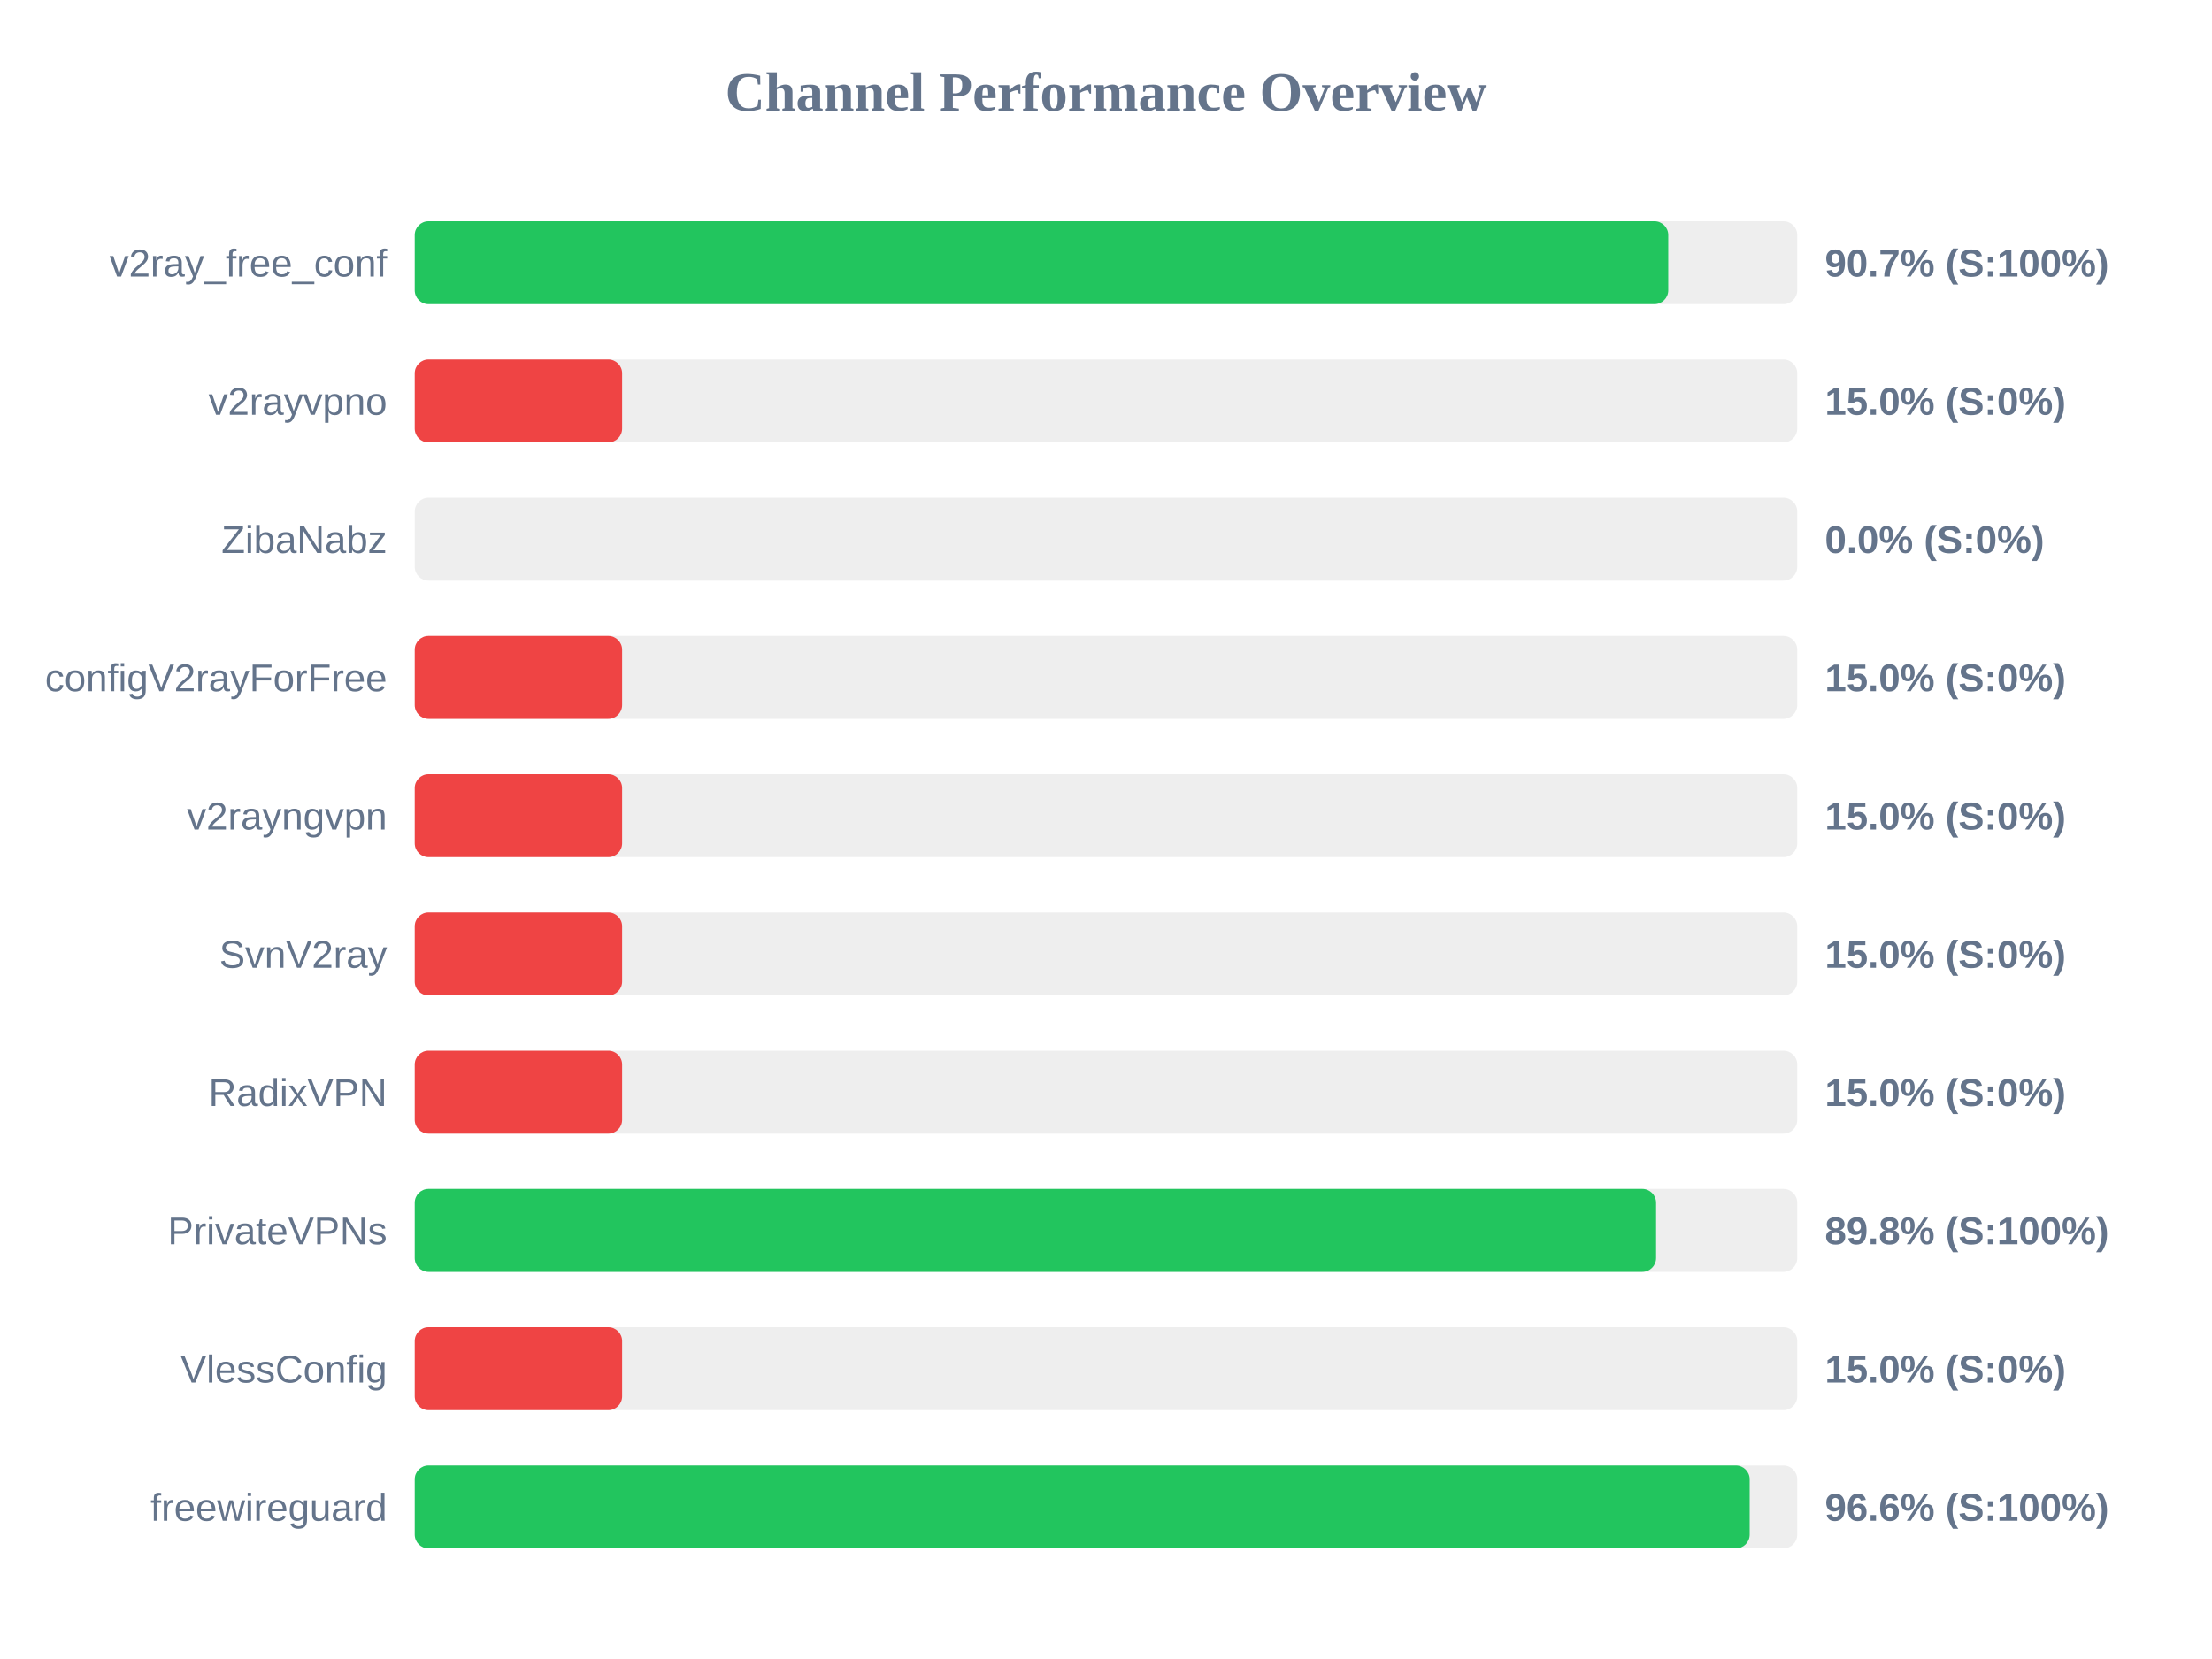
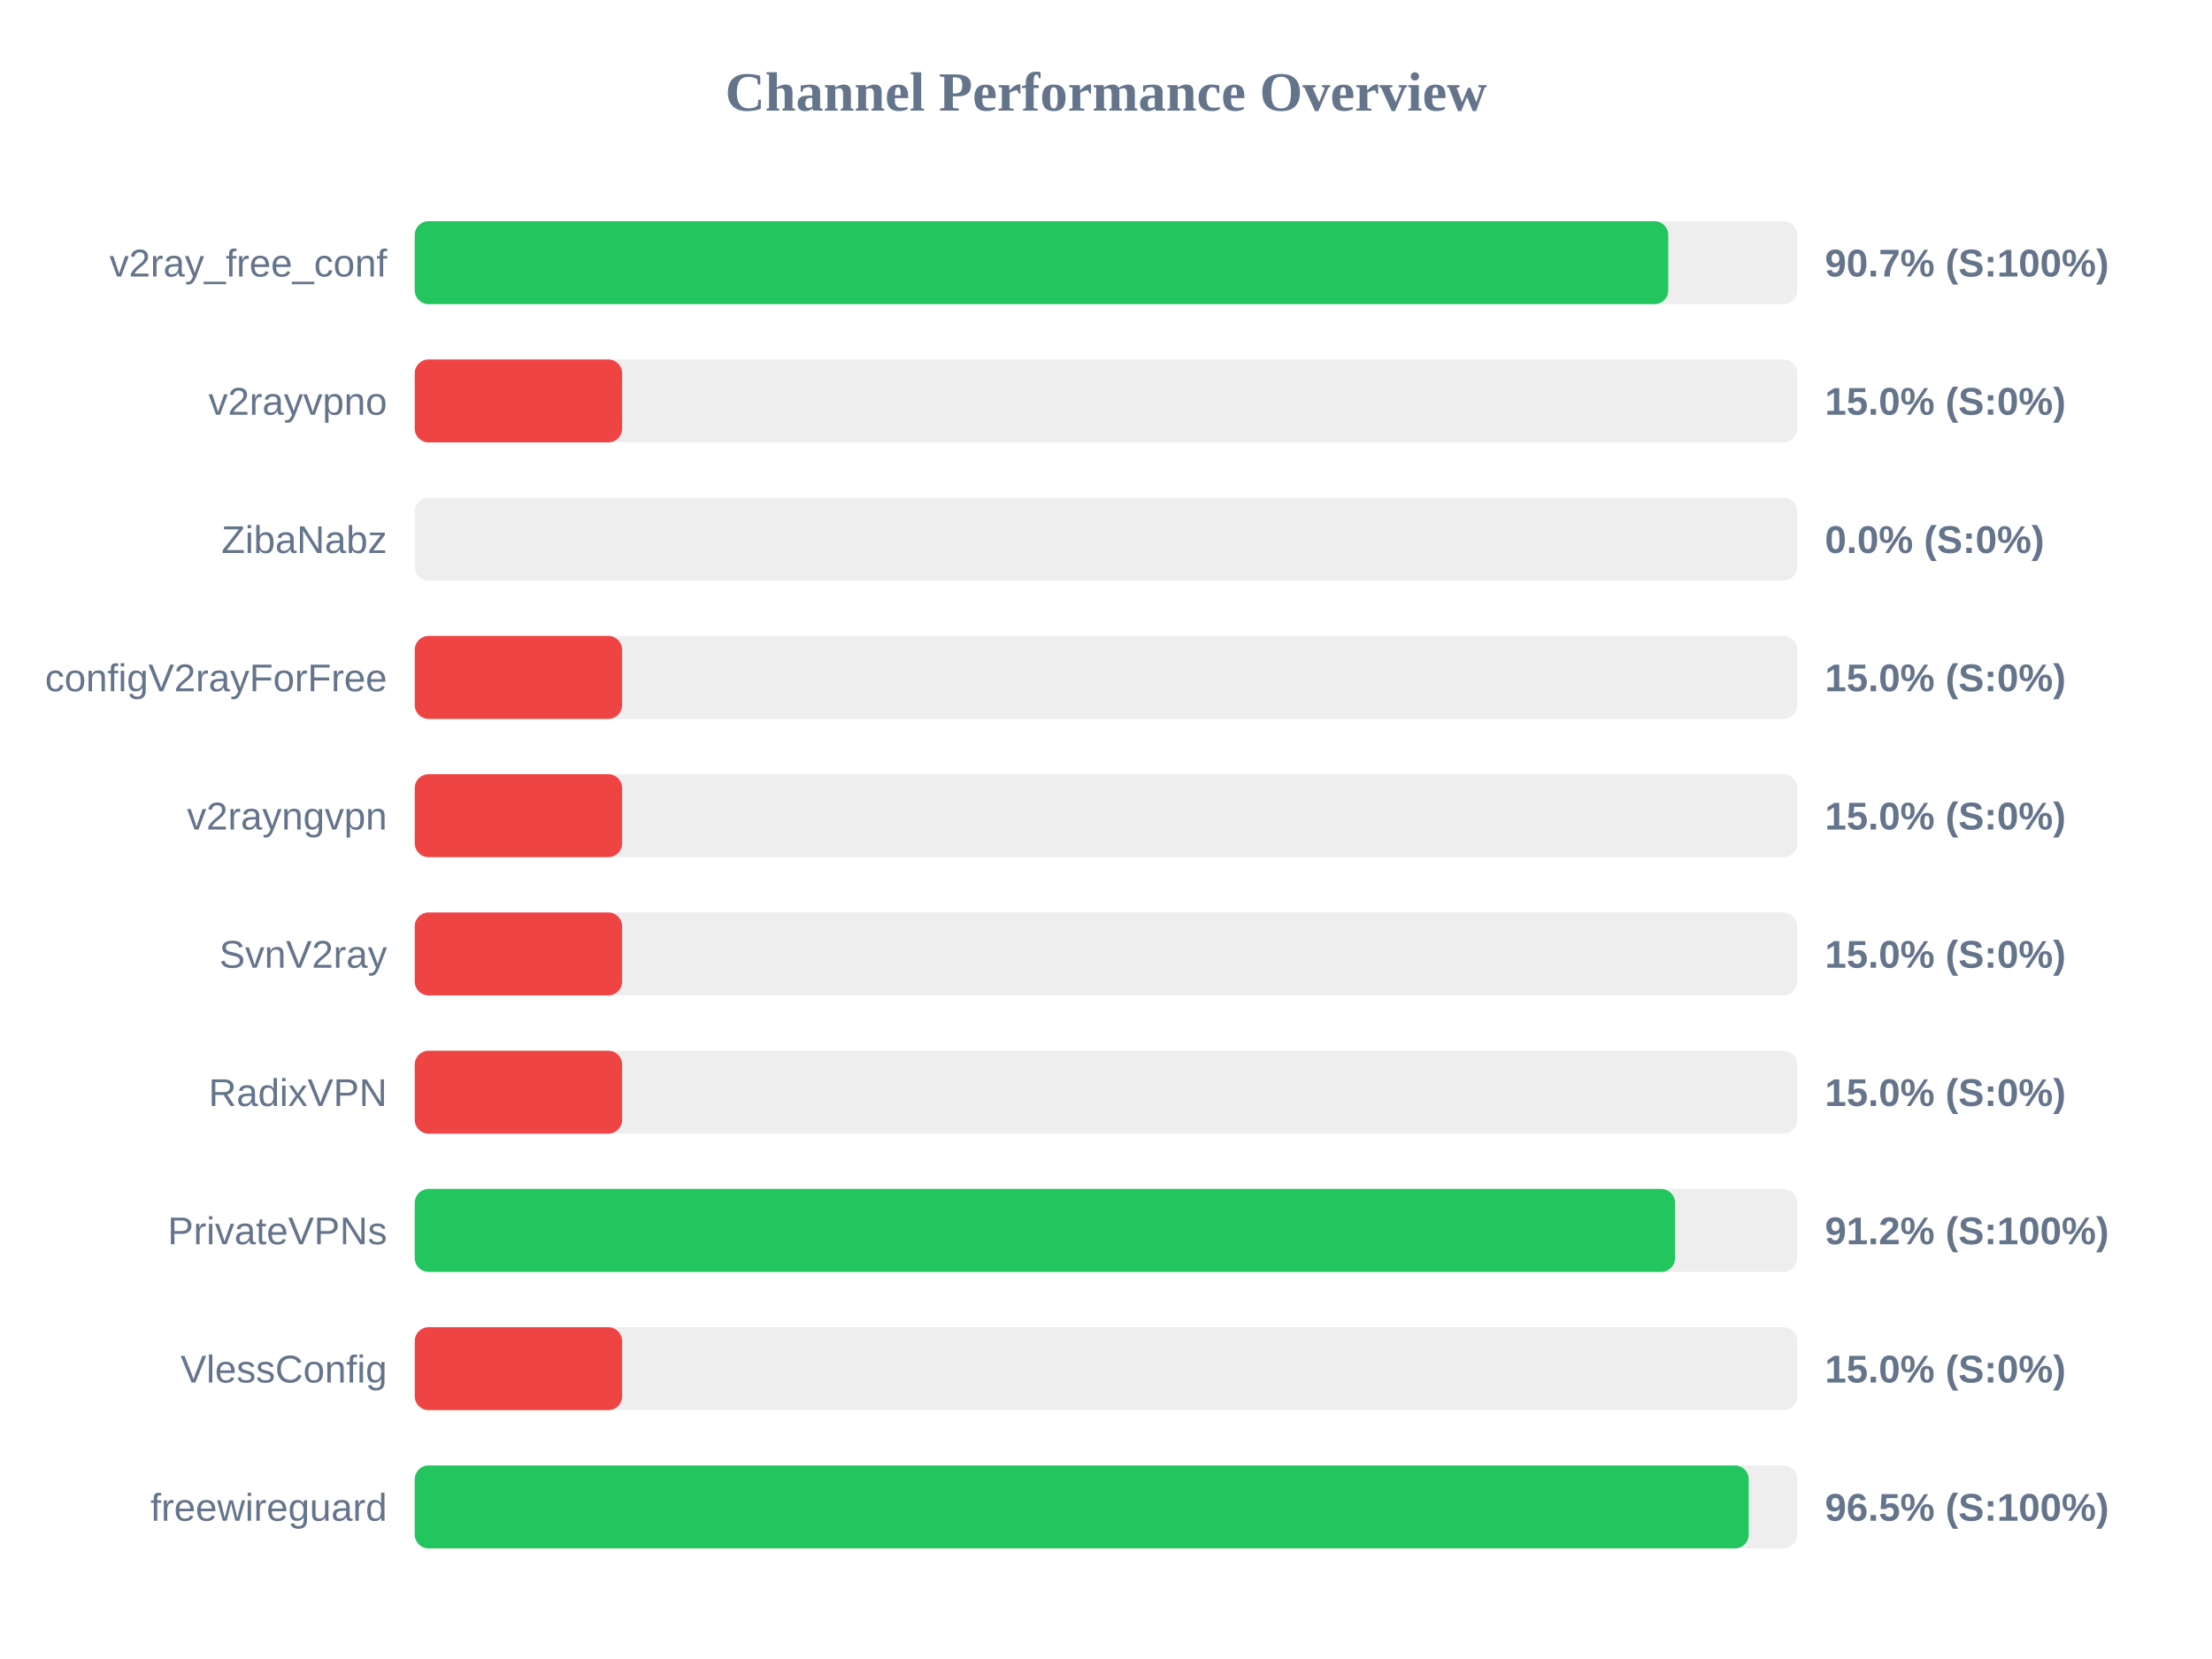
<svg xmlns="http://www.w3.org/2000/svg" width="800" height="600" version="1.1">
  <style>
        .row { font: 14px Arial; fill: #64748b; }
        .score { font: bold 14px Arial; fill: #64748b; }
    </style>
  <text x="400" y="40" text-anchor="middle" font-size="20px" font-weight="bold" fill="#64748b">Channel Performance Overview</text>
  <rect x="150" y="80" width="500" height="30" fill="#eee" rx="5" />
  <rect x="150" y="80" width="453.35" height="30" fill="#22c55e" rx="5" />
  <text x="140" y="100" text-anchor="end" class="row">v2ray_free_conf</text>
  <text x="660" y="100" text-anchor="start" class="score">90.7% (S:100%)</text>
  <rect x="150" y="130" width="500" height="30" fill="#eee" rx="5" />
  <rect x="150" y="130" width="75.0" height="30" fill="#ef4444" rx="5" />
  <text x="140" y="150" text-anchor="end" class="row">v2rayvpno</text>
  <text x="660" y="150" text-anchor="start" class="score">15.0% (S:0%)</text>
  <rect x="150" y="180" width="500" height="30" fill="#eee" rx="5" />
  <rect x="150" y="180" width="0.0" height="30" fill="#ef4444" rx="5" />
  <text x="140" y="200" text-anchor="end" class="row">ZibaNabz</text>
  <text x="660" y="200" text-anchor="start" class="score">0.0% (S:0%)</text>
  <rect x="150" y="230" width="500" height="30" fill="#eee" rx="5" />
  <rect x="150" y="230" width="75.0" height="30" fill="#ef4444" rx="5" />
  <text x="140" y="250" text-anchor="end" class="row">configV2rayForFree</text>
  <text x="660" y="250" text-anchor="start" class="score">15.0% (S:0%)</text>
  <rect x="150" y="280" width="500" height="30" fill="#eee" rx="5" />
  <rect x="150" y="280" width="75.0" height="30" fill="#ef4444" rx="5" />
  <text x="140" y="300" text-anchor="end" class="row">v2rayngvpn</text>
  <text x="660" y="300" text-anchor="start" class="score">15.0% (S:0%)</text>
  <rect x="150" y="330" width="500" height="30" fill="#eee" rx="5" />
  <rect x="150" y="330" width="75.0" height="30" fill="#ef4444" rx="5" />
  <text x="140" y="350" text-anchor="end" class="row">SvnV2ray</text>
  <text x="660" y="350" text-anchor="start" class="score">15.0% (S:0%)</text>
  <rect x="150" y="380" width="500" height="30" fill="#eee" rx="5" />
  <rect x="150" y="380" width="75.0" height="30" fill="#ef4444" rx="5" />
  <text x="140" y="400" text-anchor="end" class="row">RadixVPN</text>
  <text x="660" y="400" text-anchor="start" class="score">15.0% (S:0%)</text>
  <rect x="150" y="430" width="500" height="30" fill="#eee" rx="5" />
-   <rect x="150" y="430" width="448.95" height="30" fill="#22c55e" rx="5" />
+   <rect x="150" y="430" width="455.8" height="30" fill="#22c55e" rx="5" />
  <text x="140" y="450" text-anchor="end" class="row">PrivateVPNs</text>
-   <text x="660" y="450" text-anchor="start" class="score">89.8% (S:100%)</text>
+   <text x="660" y="450" text-anchor="start" class="score">91.2% (S:100%)</text>
  <rect x="150" y="480" width="500" height="30" fill="#eee" rx="5" />
  <rect x="150" y="480" width="75.0" height="30" fill="#ef4444" rx="5" />
  <text x="140" y="500" text-anchor="end" class="row">VlessConfig</text>
  <text x="660" y="500" text-anchor="start" class="score">15.0% (S:0%)</text>
  <rect x="150" y="530" width="500" height="30" fill="#eee" rx="5" />
-   <rect x="150" y="530" width="482.8" height="30" fill="#22c55e" rx="5" />
+   <rect x="150" y="530" width="482.45" height="30" fill="#22c55e" rx="5" />
  <text x="140" y="550" text-anchor="end" class="row">freewireguard</text>
-   <text x="660" y="550" text-anchor="start" class="score">96.6% (S:100%)</text>
+   <text x="660" y="550" text-anchor="start" class="score">96.5% (S:100%)</text>
</svg>
